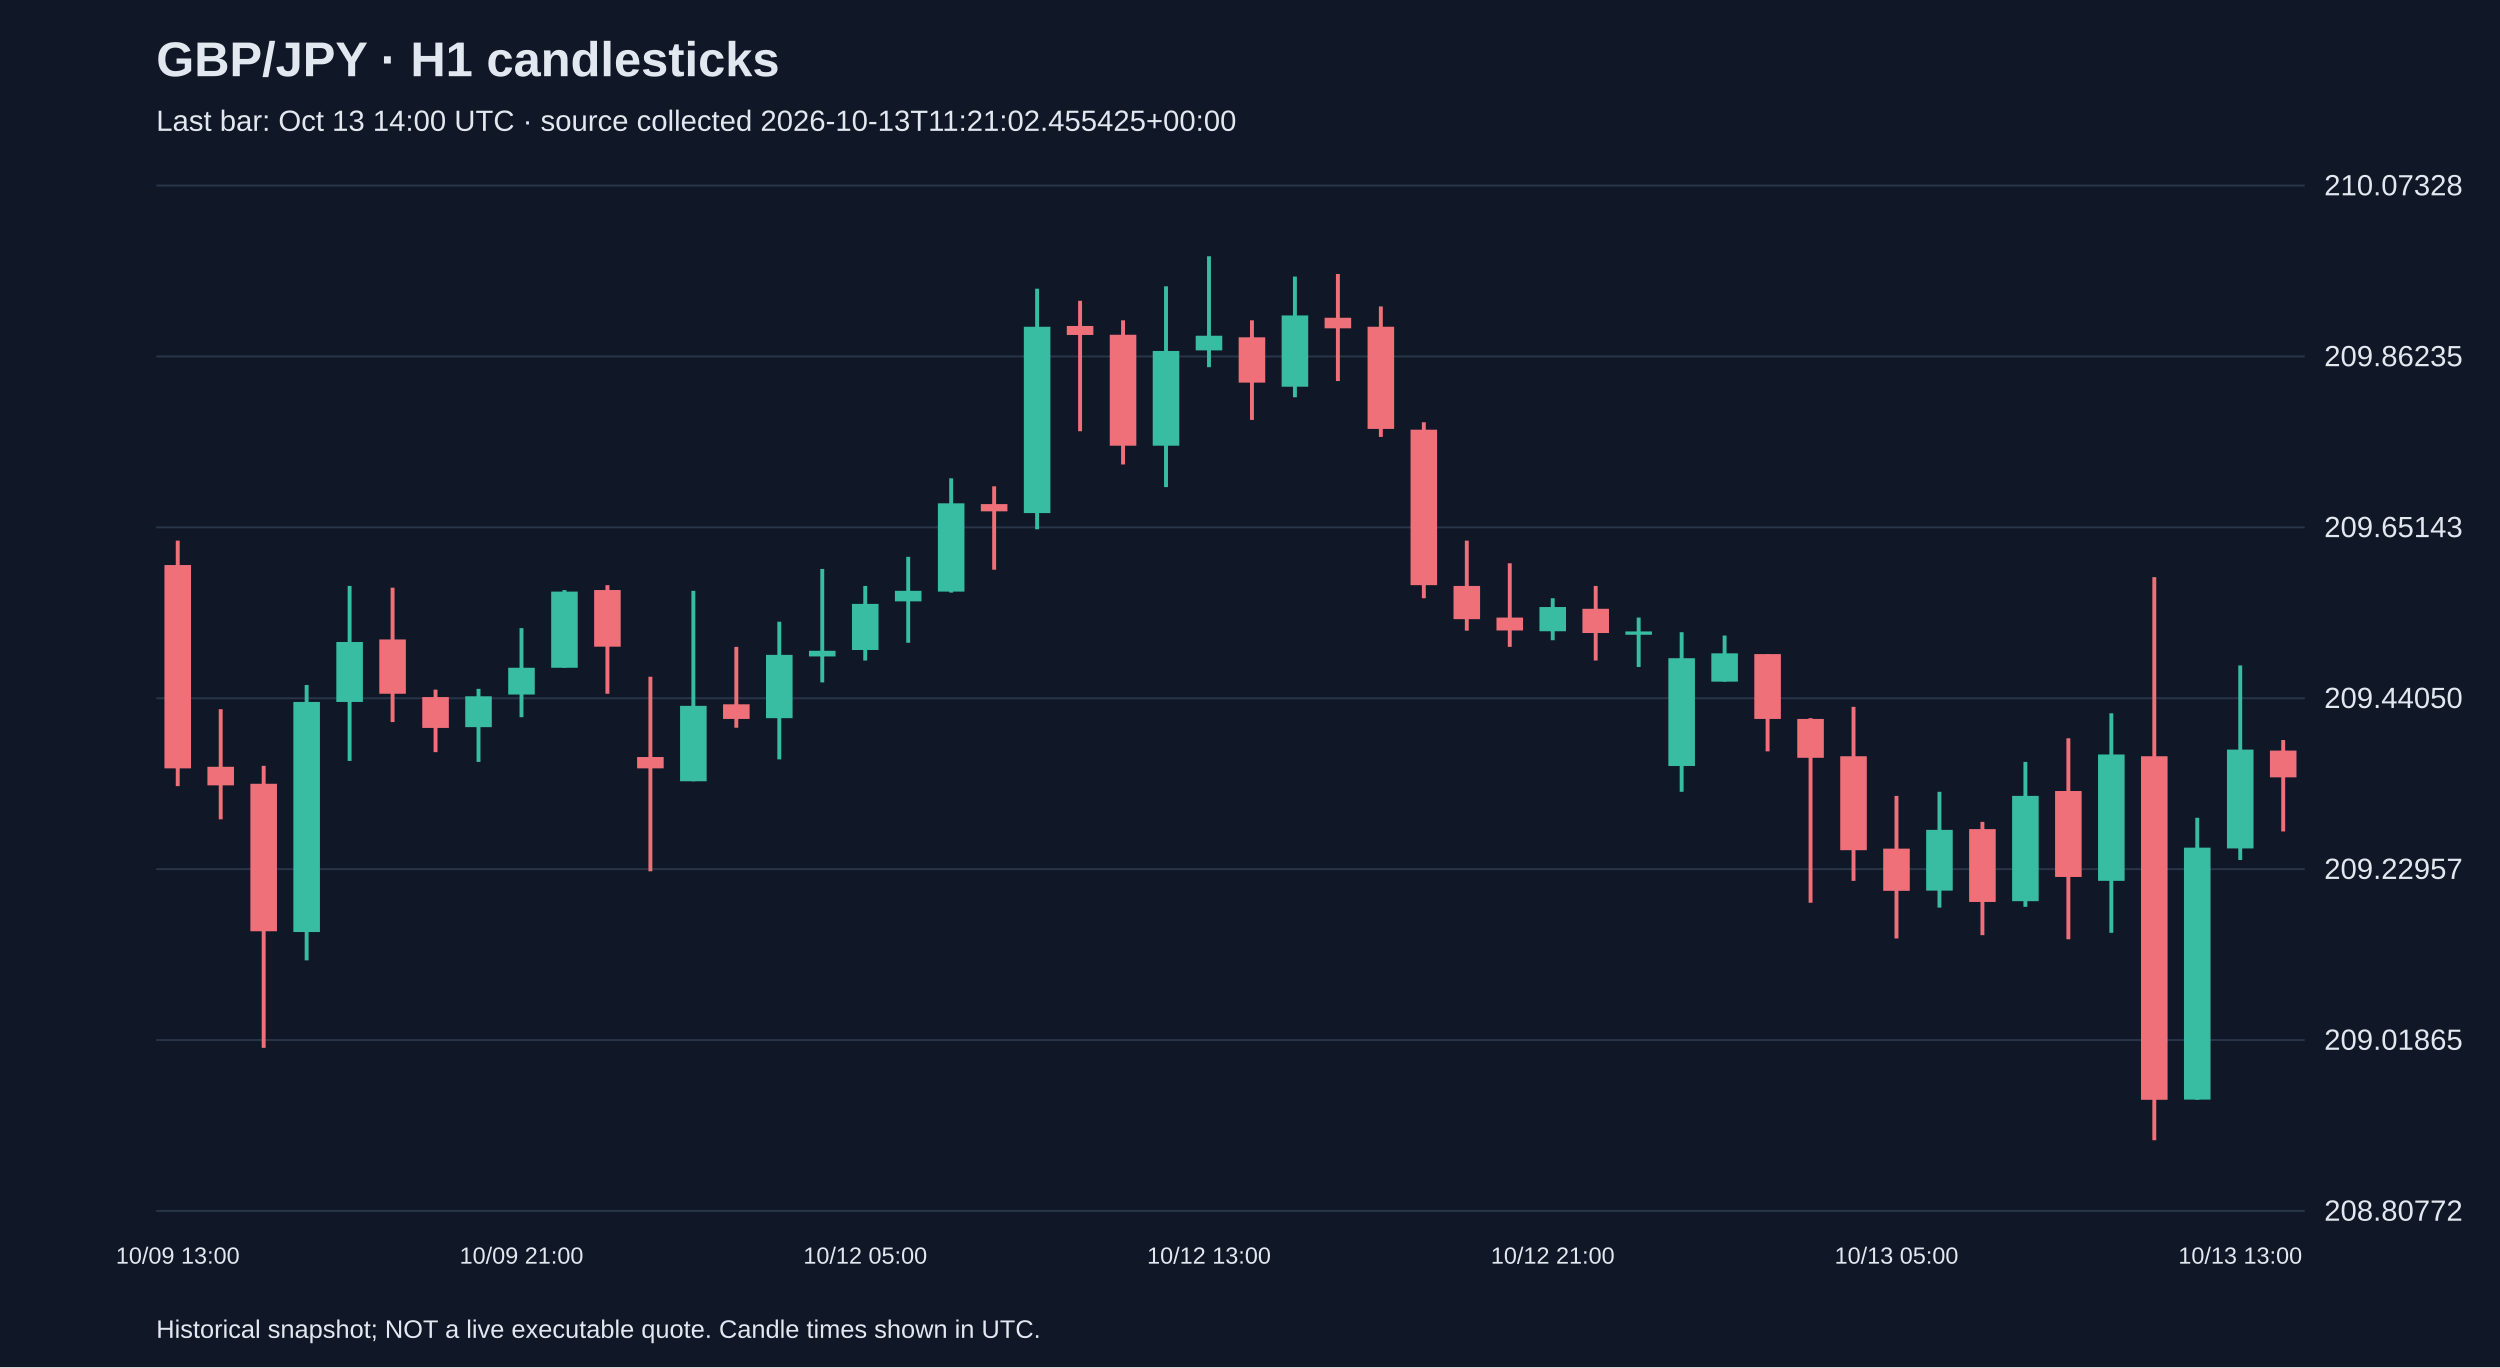
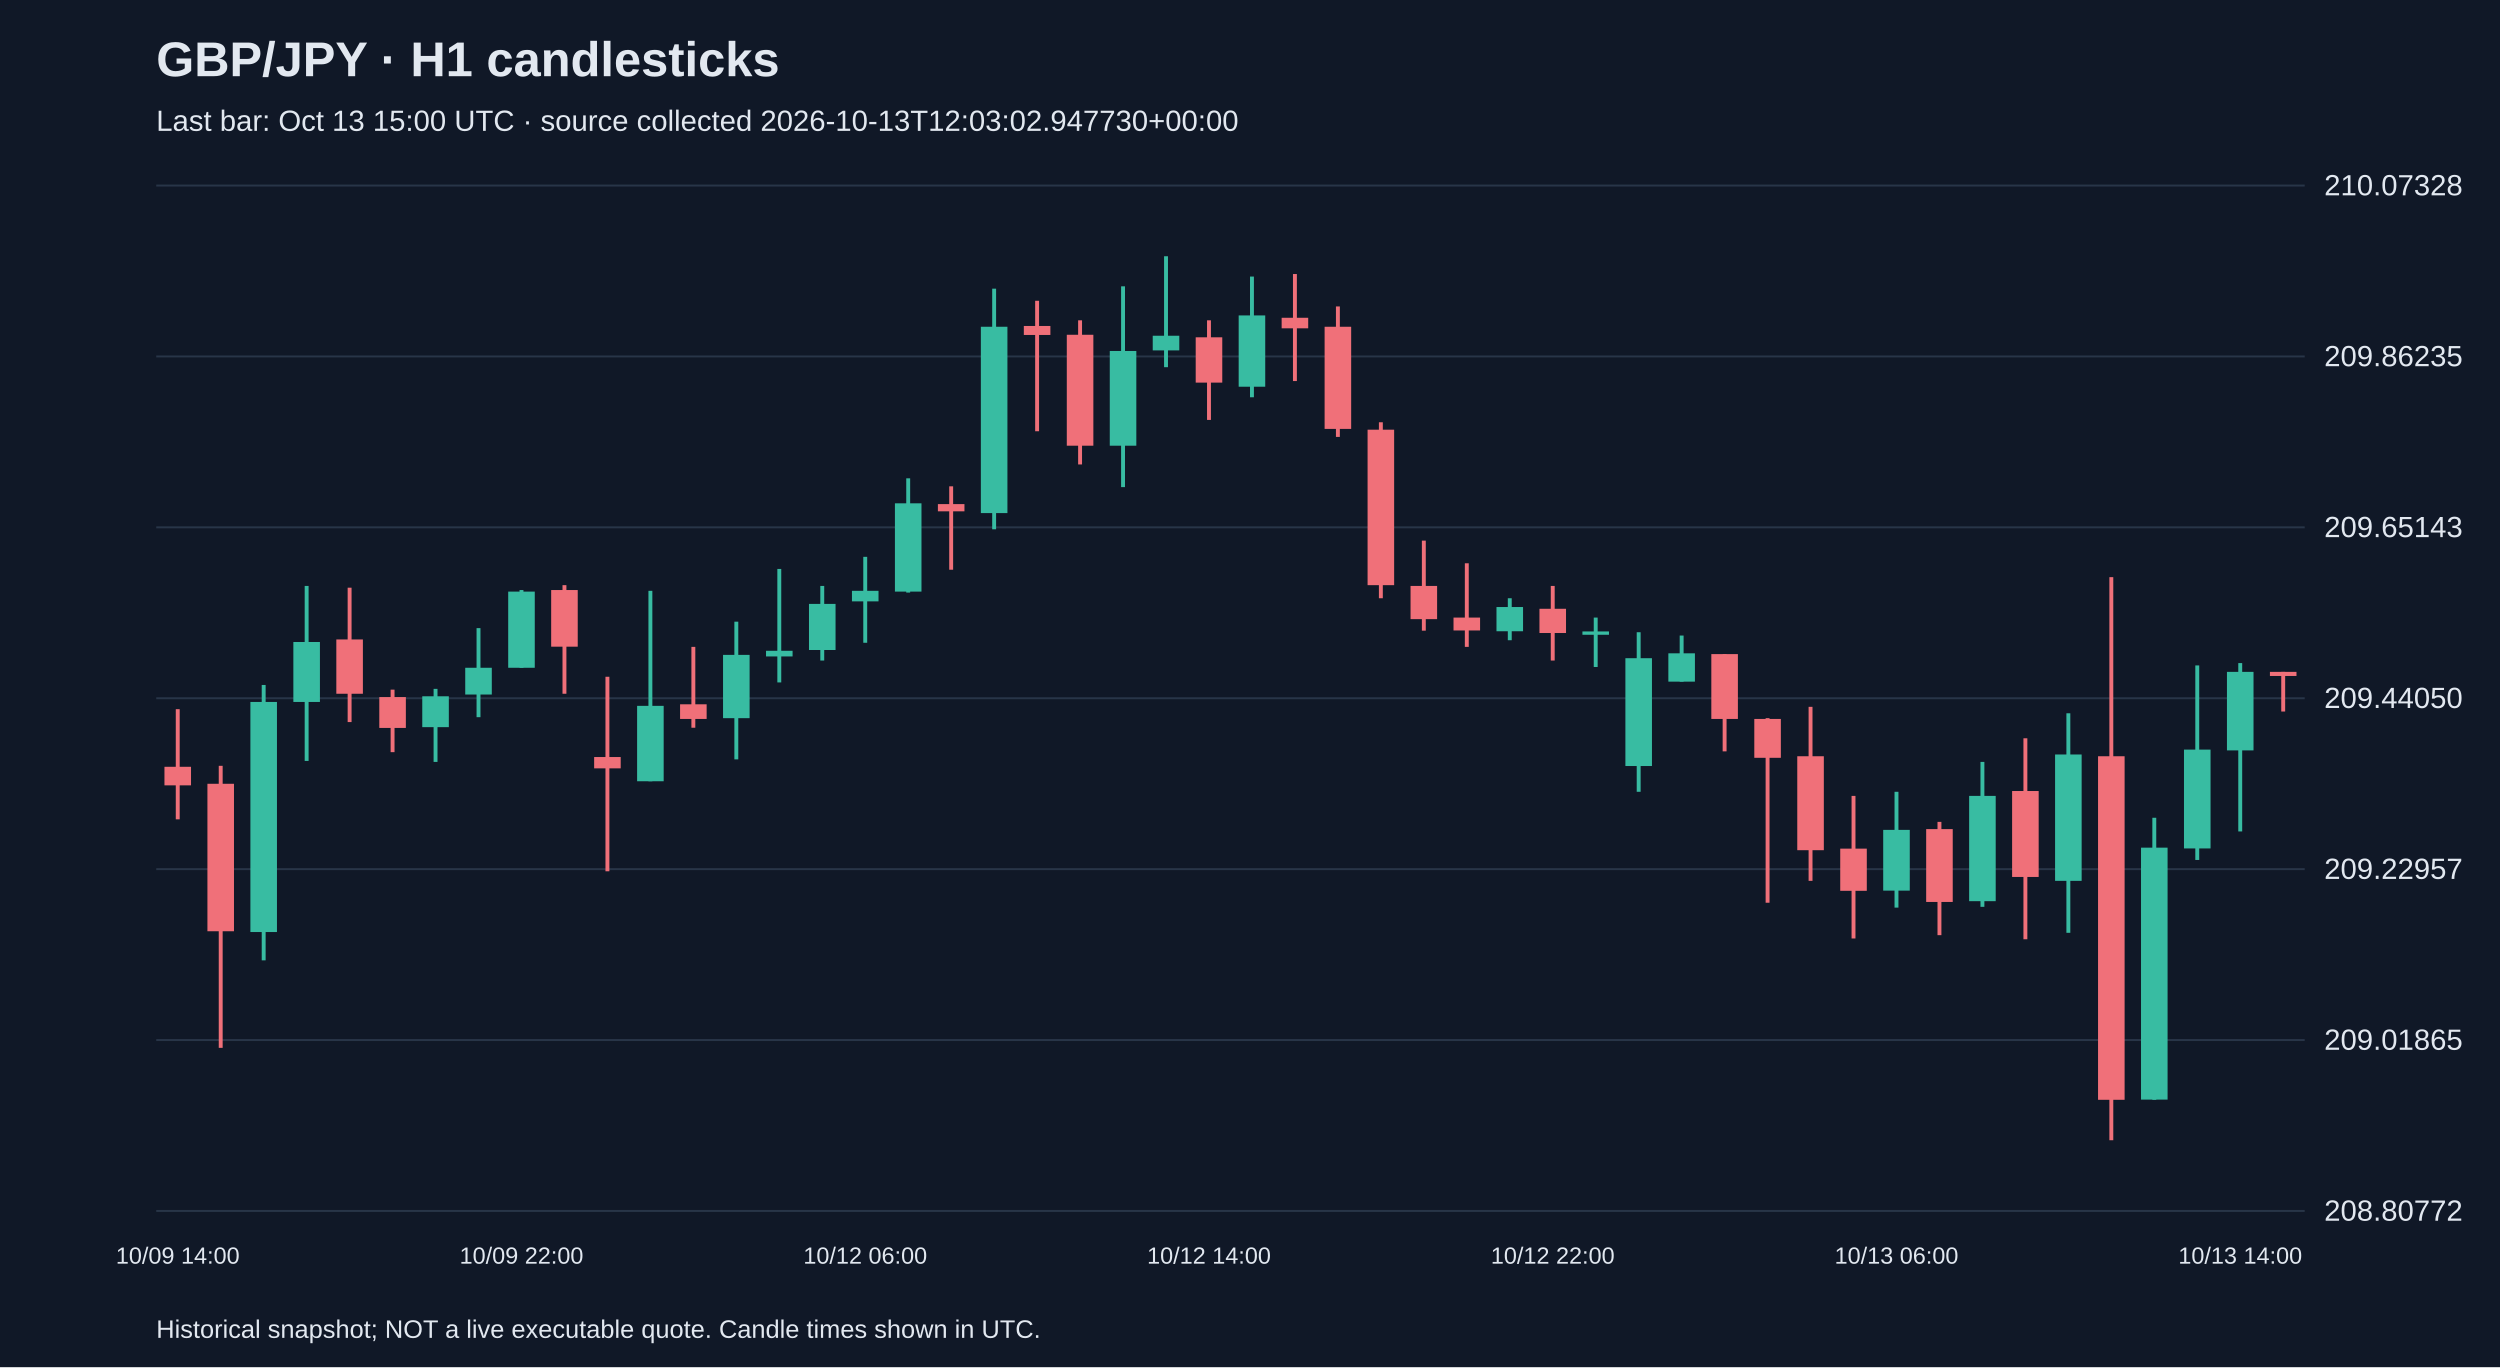
<svg xmlns="http://www.w3.org/2000/svg" viewBox="0 0 1280 700">
  <rect width="100%" height="100%" fill="#101827" />
  <style>text{font-family:Arial,sans-serif;fill:#e2e8f0}</style>
  <text x="80" y="39" font-size="25" font-weight="bold">GBP/JPY · H1 candlesticks</text>
-   <text x="80" y="67" font-size="15" fill="#a6b1c5">Last bar: Oct 13 14:00 UTC · source collected 2026-10-13T11:21:02.455425+00:00</text>
+   <text x="80" y="67" font-size="15" fill="#a6b1c5">Last bar: Oct 13 15:00 UTC · source collected 2026-10-13T12:03:02.947730+00:00</text>
  <line x1="80" y1="620.0" x2="1180" y2="620.0" stroke="#283548" />
  <text x="1190" y="625.0" font-size="15">208.80772</text>
  <line x1="80" y1="532.5" x2="1180" y2="532.5" stroke="#283548" />
  <text x="1190" y="537.5" font-size="15">209.01865</text>
  <line x1="80" y1="445.0" x2="1180" y2="445.0" stroke="#283548" />
  <text x="1190" y="450.0" font-size="15">209.22957</text>
  <line x1="80" y1="357.5" x2="1180" y2="357.5" stroke="#283548" />
  <text x="1190" y="362.5" font-size="15">209.44050</text>
  <line x1="80" y1="270.0" x2="1180" y2="270.0" stroke="#283548" />
  <text x="1190" y="275.0" font-size="15">209.65143</text>
  <line x1="80" y1="182.5" x2="1180" y2="182.5" stroke="#283548" />
  <text x="1190" y="187.5" font-size="15">209.86235</text>
  <line x1="80" y1="95.0" x2="1180" y2="95.0" stroke="#283548" />
  <text x="1190" y="100.0" font-size="15">210.07328</text>
-   <line x1="91.0" y1="276.8" x2="91.0" y2="402.5" stroke="#f07079" stroke-width="2" />
-   <rect x="84.2" y="289.3" width="13.6" height="104.1" fill="#f07079" />
-   <text x="91.0" y="647" text-anchor="middle" font-size="12">10/09 13:00</text>
-   <line x1="113.0" y1="363.1" x2="113.0" y2="419.5" stroke="#f07079" stroke-width="2" />
-   <rect x="106.2" y="392.6" width="13.6" height="9.5" fill="#f07079" />
-   <line x1="135.0" y1="392.1" x2="135.0" y2="536.5" stroke="#f07079" stroke-width="2" />
-   <rect x="128.2" y="401.3" width="13.6" height="75.5" fill="#f07079" />
-   <line x1="157.0" y1="350.7" x2="157.0" y2="491.7" stroke="#38bca2" stroke-width="2" />
-   <rect x="150.2" y="359.4" width="13.6" height="117.8" fill="#38bca2" />
-   <line x1="179.0" y1="300.0" x2="179.0" y2="389.6" stroke="#38bca2" stroke-width="2" />
-   <rect x="172.2" y="328.7" width="13.6" height="30.7" fill="#38bca2" />
-   <line x1="201.0" y1="300.9" x2="201.0" y2="369.7" stroke="#f07079" stroke-width="2" />
-   <rect x="194.2" y="327.4" width="13.6" height="27.8" fill="#f07079" />
-   <line x1="223.0" y1="353.1" x2="223.0" y2="385.1" stroke="#f07079" stroke-width="2" />
-   <rect x="216.2" y="356.9" width="13.6" height="15.8" fill="#f07079" />
-   <line x1="245.0" y1="352.7" x2="245.0" y2="390.1" stroke="#38bca2" stroke-width="2" />
-   <rect x="238.2" y="356.5" width="13.6" height="15.8" fill="#38bca2" />
-   <line x1="267.0" y1="321.6" x2="267.0" y2="367.2" stroke="#38bca2" stroke-width="2" />
-   <rect x="260.2" y="341.9" width="13.6" height="13.7" fill="#38bca2" />
-   <text x="267.0" y="647" text-anchor="middle" font-size="12">10/09 21:00</text>
-   <line x1="289.0" y1="302.1" x2="289.0" y2="341.9" stroke="#38bca2" stroke-width="2" />
-   <rect x="282.2" y="302.9" width="13.6" height="39.0" fill="#38bca2" />
-   <line x1="311.0" y1="299.6" x2="311.0" y2="355.2" stroke="#f07079" stroke-width="2" />
-   <rect x="304.2" y="302.1" width="13.6" height="29.0" fill="#f07079" />
-   <line x1="333.0" y1="346.5" x2="333.0" y2="446.1" stroke="#f07079" stroke-width="2" />
-   <rect x="326.2" y="387.6" width="13.6" height="5.8" fill="#f07079" />
-   <line x1="355.0" y1="302.5" x2="355.0" y2="400.0" stroke="#38bca2" stroke-width="2" />
-   <rect x="348.2" y="361.4" width="13.6" height="38.6" fill="#38bca2" />
-   <line x1="377.0" y1="331.2" x2="377.0" y2="372.6" stroke="#f07079" stroke-width="2" />
-   <rect x="370.2" y="360.6" width="13.6" height="7.5" fill="#f07079" />
-   <line x1="399.0" y1="318.3" x2="399.0" y2="388.8" stroke="#38bca2" stroke-width="2" />
-   <rect x="392.2" y="335.3" width="13.6" height="32.4" fill="#38bca2" />
-   <line x1="421.0" y1="291.3" x2="421.0" y2="349.4" stroke="#38bca2" stroke-width="2" />
-   <rect x="414.2" y="333.2" width="13.6" height="2.9" fill="#38bca2" />
-   <line x1="443.0" y1="300.0" x2="443.0" y2="338.2" stroke="#38bca2" stroke-width="2" />
-   <rect x="436.2" y="309.2" width="13.6" height="23.6" fill="#38bca2" />
-   <text x="443.0" y="647" text-anchor="middle" font-size="12">10/12 05:00</text>
-   <line x1="465.0" y1="285.1" x2="465.0" y2="329.1" stroke="#38bca2" stroke-width="2" />
-   <rect x="458.2" y="302.5" width="13.6" height="5.4" fill="#38bca2" />
-   <line x1="487.0" y1="244.9" x2="487.0" y2="303.4" stroke="#38bca2" stroke-width="2" />
-   <rect x="480.2" y="257.7" width="13.6" height="45.2" fill="#38bca2" />
-   <line x1="509.0" y1="249.0" x2="509.0" y2="291.7" stroke="#f07079" stroke-width="2" />
-   <rect x="502.2" y="258.1" width="13.6" height="3.7" fill="#f07079" />
-   <line x1="531.0" y1="147.8" x2="531.0" y2="271.0" stroke="#38bca2" stroke-width="2" />
-   <rect x="524.2" y="167.3" width="13.6" height="95.4" fill="#38bca2" />
-   <line x1="553.0" y1="154.0" x2="553.0" y2="220.8" stroke="#f07079" stroke-width="2" />
-   <rect x="546.2" y="166.9" width="13.6" height="4.6" fill="#f07079" />
-   <line x1="575.0" y1="164.0" x2="575.0" y2="237.8" stroke="#f07079" stroke-width="2" />
-   <rect x="568.2" y="171.4" width="13.6" height="56.8" fill="#f07079" />
-   <line x1="597.0" y1="146.6" x2="597.0" y2="249.4" stroke="#38bca2" stroke-width="2" />
-   <rect x="590.2" y="179.7" width="13.6" height="48.5" fill="#38bca2" />
-   <line x1="619.0" y1="131.2" x2="619.0" y2="188.0" stroke="#38bca2" stroke-width="2" />
-   <rect x="612.2" y="171.9" width="13.6" height="7.5" fill="#38bca2" />
-   <text x="619.0" y="647" text-anchor="middle" font-size="12">10/12 13:00</text>
-   <line x1="641.0" y1="164.0" x2="641.0" y2="215.0" stroke="#f07079" stroke-width="2" />
-   <rect x="634.2" y="172.7" width="13.6" height="23.2" fill="#f07079" />
-   <line x1="663.0" y1="141.6" x2="663.0" y2="203.4" stroke="#38bca2" stroke-width="2" />
-   <rect x="656.2" y="161.5" width="13.6" height="36.5" fill="#38bca2" />
-   <line x1="685.0" y1="140.3" x2="685.0" y2="195.1" stroke="#f07079" stroke-width="2" />
-   <rect x="678.2" y="162.7" width="13.6" height="5.4" fill="#f07079" />
-   <line x1="707.0" y1="156.9" x2="707.0" y2="223.7" stroke="#f07079" stroke-width="2" />
-   <rect x="700.2" y="167.3" width="13.6" height="52.3" fill="#f07079" />
-   <line x1="729.0" y1="216.2" x2="729.0" y2="306.3" stroke="#f07079" stroke-width="2" />
-   <rect x="722.2" y="220.0" width="13.6" height="79.6" fill="#f07079" />
-   <line x1="751.0" y1="276.8" x2="751.0" y2="322.9" stroke="#f07079" stroke-width="2" />
-   <rect x="744.2" y="300.0" width="13.6" height="17.0" fill="#f07079" />
-   <line x1="773.0" y1="288.4" x2="773.0" y2="331.2" stroke="#f07079" stroke-width="2" />
-   <rect x="766.2" y="316.2" width="13.6" height="6.6" fill="#f07079" />
-   <line x1="795.0" y1="306.3" x2="795.0" y2="327.8" stroke="#38bca2" stroke-width="2" />
-   <rect x="788.2" y="310.8" width="13.6" height="12.4" fill="#38bca2" />
-   <text x="795.0" y="647" text-anchor="middle" font-size="12">10/12 21:00</text>
-   <line x1="817.0" y1="300.0" x2="817.0" y2="338.2" stroke="#f07079" stroke-width="2" />
-   <rect x="810.2" y="311.7" width="13.6" height="12.4" fill="#f07079" />
-   <line x1="839.0" y1="316.2" x2="839.0" y2="341.5" stroke="#38bca2" stroke-width="2" />
-   <rect x="832.2" y="323.3" width="13.6" height="1.7" fill="#38bca2" />
-   <line x1="861.0" y1="323.7" x2="861.0" y2="405.4" stroke="#38bca2" stroke-width="2" />
-   <rect x="854.2" y="337.0" width="13.6" height="55.2" fill="#38bca2" />
-   <line x1="883.0" y1="325.4" x2="883.0" y2="349.0" stroke="#38bca2" stroke-width="2" />
-   <rect x="876.2" y="334.5" width="13.6" height="14.5" fill="#38bca2" />
-   <line x1="905.0" y1="334.9" x2="905.0" y2="384.7" stroke="#f07079" stroke-width="2" />
-   <rect x="898.2" y="334.9" width="13.6" height="33.2" fill="#f07079" />
-   <line x1="927.0" y1="367.7" x2="927.0" y2="462.2" stroke="#f07079" stroke-width="2" />
-   <rect x="920.2" y="368.1" width="13.6" height="19.9" fill="#f07079" />
-   <line x1="949.0" y1="361.9" x2="949.0" y2="451.0" stroke="#f07079" stroke-width="2" />
-   <rect x="942.2" y="387.2" width="13.6" height="48.1" fill="#f07079" />
-   <line x1="971.0" y1="407.5" x2="971.0" y2="480.5" stroke="#f07079" stroke-width="2" />
-   <rect x="964.2" y="434.5" width="13.6" height="21.6" fill="#f07079" />
-   <text x="971.0" y="647" text-anchor="middle" font-size="12">10/13 05:00</text>
-   <line x1="993.0" y1="405.4" x2="993.0" y2="464.7" stroke="#38bca2" stroke-width="2" />
-   <rect x="986.2" y="424.9" width="13.6" height="31.1" fill="#38bca2" />
-   <line x1="1015.0" y1="420.8" x2="1015.0" y2="478.8" stroke="#f07079" stroke-width="2" />
-   <rect x="1008.2" y="424.5" width="13.6" height="37.3" fill="#f07079" />
-   <line x1="1037.0" y1="390.1" x2="1037.0" y2="464.3" stroke="#38bca2" stroke-width="2" />
-   <rect x="1030.2" y="407.5" width="13.6" height="53.9" fill="#38bca2" />
-   <line x1="1059.0" y1="378.0" x2="1059.0" y2="480.9" stroke="#f07079" stroke-width="2" />
-   <rect x="1052.2" y="405.0" width="13.6" height="44.0" fill="#f07079" />
-   <line x1="1081.0" y1="365.2" x2="1081.0" y2="477.6" stroke="#38bca2" stroke-width="2" />
-   <rect x="1074.2" y="386.3" width="13.6" height="64.7" fill="#38bca2" />
-   <line x1="1103.0" y1="295.5" x2="1103.0" y2="583.8" stroke="#f07079" stroke-width="2" />
-   <rect x="1096.2" y="387.2" width="13.6" height="175.9" fill="#f07079" />
-   <line x1="1125.0" y1="418.7" x2="1125.0" y2="563.1" stroke="#38bca2" stroke-width="2" />
-   <rect x="1118.2" y="434.0" width="13.6" height="129.0" fill="#38bca2" />
-   <line x1="1147.0" y1="340.7" x2="1147.0" y2="440.3" stroke="#38bca2" stroke-width="2" />
-   <rect x="1140.2" y="383.8" width="13.6" height="50.6" fill="#38bca2" />
-   <text x="1147.0" y="647" text-anchor="middle" font-size="12">10/13 13:00</text>
-   <line x1="1169.0" y1="378.9" x2="1169.0" y2="425.7" stroke="#f07079" stroke-width="2" />
-   <rect x="1162.2" y="384.3" width="13.6" height="13.7" fill="#f07079" />
+   <line x1="91.0" y1="363.1" x2="91.0" y2="419.5" stroke="#f07079" stroke-width="2" />
+   <rect x="84.2" y="392.6" width="13.6" height="9.5" fill="#f07079" />
+   <text x="91.0" y="647" text-anchor="middle" font-size="12">10/09 14:00</text>
+   <line x1="113.0" y1="392.1" x2="113.0" y2="536.5" stroke="#f07079" stroke-width="2" />
+   <rect x="106.2" y="401.3" width="13.6" height="75.5" fill="#f07079" />
+   <line x1="135.0" y1="350.7" x2="135.0" y2="491.7" stroke="#38bca2" stroke-width="2" />
+   <rect x="128.2" y="359.4" width="13.6" height="117.8" fill="#38bca2" />
+   <line x1="157.0" y1="300.0" x2="157.0" y2="389.6" stroke="#38bca2" stroke-width="2" />
+   <rect x="150.2" y="328.7" width="13.6" height="30.7" fill="#38bca2" />
+   <line x1="179.0" y1="300.9" x2="179.0" y2="369.7" stroke="#f07079" stroke-width="2" />
+   <rect x="172.2" y="327.4" width="13.6" height="27.8" fill="#f07079" />
+   <line x1="201.0" y1="353.1" x2="201.0" y2="385.1" stroke="#f07079" stroke-width="2" />
+   <rect x="194.2" y="356.9" width="13.6" height="15.8" fill="#f07079" />
+   <line x1="223.0" y1="352.7" x2="223.0" y2="390.1" stroke="#38bca2" stroke-width="2" />
+   <rect x="216.2" y="356.5" width="13.6" height="15.8" fill="#38bca2" />
+   <line x1="245.0" y1="321.6" x2="245.0" y2="367.2" stroke="#38bca2" stroke-width="2" />
+   <rect x="238.2" y="341.9" width="13.6" height="13.7" fill="#38bca2" />
+   <line x1="267.0" y1="302.1" x2="267.0" y2="341.9" stroke="#38bca2" stroke-width="2" />
+   <rect x="260.2" y="302.9" width="13.6" height="39.0" fill="#38bca2" />
+   <text x="267.0" y="647" text-anchor="middle" font-size="12">10/09 22:00</text>
+   <line x1="289.0" y1="299.6" x2="289.0" y2="355.2" stroke="#f07079" stroke-width="2" />
+   <rect x="282.2" y="302.1" width="13.6" height="29.0" fill="#f07079" />
+   <line x1="311.0" y1="346.5" x2="311.0" y2="446.1" stroke="#f07079" stroke-width="2" />
+   <rect x="304.2" y="387.6" width="13.6" height="5.8" fill="#f07079" />
+   <line x1="333.0" y1="302.5" x2="333.0" y2="400.0" stroke="#38bca2" stroke-width="2" />
+   <rect x="326.2" y="361.4" width="13.6" height="38.6" fill="#38bca2" />
+   <line x1="355.0" y1="331.2" x2="355.0" y2="372.6" stroke="#f07079" stroke-width="2" />
+   <rect x="348.2" y="360.6" width="13.6" height="7.5" fill="#f07079" />
+   <line x1="377.0" y1="318.3" x2="377.0" y2="388.8" stroke="#38bca2" stroke-width="2" />
+   <rect x="370.2" y="335.3" width="13.6" height="32.4" fill="#38bca2" />
+   <line x1="399.0" y1="291.3" x2="399.0" y2="349.4" stroke="#38bca2" stroke-width="2" />
+   <rect x="392.2" y="333.2" width="13.6" height="2.9" fill="#38bca2" />
+   <line x1="421.0" y1="300.0" x2="421.0" y2="338.2" stroke="#38bca2" stroke-width="2" />
+   <rect x="414.2" y="309.2" width="13.6" height="23.6" fill="#38bca2" />
+   <line x1="443.0" y1="285.1" x2="443.0" y2="329.1" stroke="#38bca2" stroke-width="2" />
+   <rect x="436.2" y="302.5" width="13.6" height="5.4" fill="#38bca2" />
+   <text x="443.0" y="647" text-anchor="middle" font-size="12">10/12 06:00</text>
+   <line x1="465.0" y1="244.9" x2="465.0" y2="303.4" stroke="#38bca2" stroke-width="2" />
+   <rect x="458.2" y="257.7" width="13.6" height="45.2" fill="#38bca2" />
+   <line x1="487.0" y1="249.0" x2="487.0" y2="291.7" stroke="#f07079" stroke-width="2" />
+   <rect x="480.2" y="258.1" width="13.6" height="3.7" fill="#f07079" />
+   <line x1="509.0" y1="147.8" x2="509.0" y2="271.0" stroke="#38bca2" stroke-width="2" />
+   <rect x="502.2" y="167.3" width="13.6" height="95.4" fill="#38bca2" />
+   <line x1="531.0" y1="154.0" x2="531.0" y2="220.8" stroke="#f07079" stroke-width="2" />
+   <rect x="524.2" y="166.9" width="13.6" height="4.6" fill="#f07079" />
+   <line x1="553.0" y1="164.0" x2="553.0" y2="237.8" stroke="#f07079" stroke-width="2" />
+   <rect x="546.2" y="171.4" width="13.6" height="56.8" fill="#f07079" />
+   <line x1="575.0" y1="146.6" x2="575.0" y2="249.4" stroke="#38bca2" stroke-width="2" />
+   <rect x="568.2" y="179.7" width="13.6" height="48.5" fill="#38bca2" />
+   <line x1="597.0" y1="131.2" x2="597.0" y2="188.0" stroke="#38bca2" stroke-width="2" />
+   <rect x="590.2" y="171.9" width="13.6" height="7.5" fill="#38bca2" />
+   <line x1="619.0" y1="164.0" x2="619.0" y2="215.0" stroke="#f07079" stroke-width="2" />
+   <rect x="612.2" y="172.7" width="13.6" height="23.2" fill="#f07079" />
+   <text x="619.0" y="647" text-anchor="middle" font-size="12">10/12 14:00</text>
+   <line x1="641.0" y1="141.6" x2="641.0" y2="203.4" stroke="#38bca2" stroke-width="2" />
+   <rect x="634.2" y="161.5" width="13.6" height="36.5" fill="#38bca2" />
+   <line x1="663.0" y1="140.3" x2="663.0" y2="195.1" stroke="#f07079" stroke-width="2" />
+   <rect x="656.2" y="162.7" width="13.6" height="5.4" fill="#f07079" />
+   <line x1="685.0" y1="156.9" x2="685.0" y2="223.7" stroke="#f07079" stroke-width="2" />
+   <rect x="678.2" y="167.3" width="13.6" height="52.3" fill="#f07079" />
+   <line x1="707.0" y1="216.2" x2="707.0" y2="306.3" stroke="#f07079" stroke-width="2" />
+   <rect x="700.2" y="220.0" width="13.6" height="79.6" fill="#f07079" />
+   <line x1="729.0" y1="276.8" x2="729.0" y2="322.9" stroke="#f07079" stroke-width="2" />
+   <rect x="722.2" y="300.0" width="13.6" height="17.0" fill="#f07079" />
+   <line x1="751.0" y1="288.4" x2="751.0" y2="331.2" stroke="#f07079" stroke-width="2" />
+   <rect x="744.2" y="316.2" width="13.6" height="6.6" fill="#f07079" />
+   <line x1="773.0" y1="306.3" x2="773.0" y2="327.8" stroke="#38bca2" stroke-width="2" />
+   <rect x="766.2" y="310.8" width="13.6" height="12.4" fill="#38bca2" />
+   <line x1="795.0" y1="300.0" x2="795.0" y2="338.2" stroke="#f07079" stroke-width="2" />
+   <rect x="788.2" y="311.7" width="13.6" height="12.4" fill="#f07079" />
+   <text x="795.0" y="647" text-anchor="middle" font-size="12">10/12 22:00</text>
+   <line x1="817.0" y1="316.2" x2="817.0" y2="341.5" stroke="#38bca2" stroke-width="2" />
+   <rect x="810.2" y="323.3" width="13.6" height="1.7" fill="#38bca2" />
+   <line x1="839.0" y1="323.7" x2="839.0" y2="405.4" stroke="#38bca2" stroke-width="2" />
+   <rect x="832.2" y="337.0" width="13.6" height="55.2" fill="#38bca2" />
+   <line x1="861.0" y1="325.4" x2="861.0" y2="349.0" stroke="#38bca2" stroke-width="2" />
+   <rect x="854.2" y="334.5" width="13.6" height="14.5" fill="#38bca2" />
+   <line x1="883.0" y1="334.9" x2="883.0" y2="384.7" stroke="#f07079" stroke-width="2" />
+   <rect x="876.2" y="334.9" width="13.6" height="33.2" fill="#f07079" />
+   <line x1="905.0" y1="367.7" x2="905.0" y2="462.2" stroke="#f07079" stroke-width="2" />
+   <rect x="898.2" y="368.1" width="13.6" height="19.9" fill="#f07079" />
+   <line x1="927.0" y1="361.9" x2="927.0" y2="451.0" stroke="#f07079" stroke-width="2" />
+   <rect x="920.2" y="387.2" width="13.6" height="48.1" fill="#f07079" />
+   <line x1="949.0" y1="407.5" x2="949.0" y2="480.5" stroke="#f07079" stroke-width="2" />
+   <rect x="942.2" y="434.5" width="13.6" height="21.6" fill="#f07079" />
+   <line x1="971.0" y1="405.4" x2="971.0" y2="464.7" stroke="#38bca2" stroke-width="2" />
+   <rect x="964.2" y="424.9" width="13.6" height="31.1" fill="#38bca2" />
+   <text x="971.0" y="647" text-anchor="middle" font-size="12">10/13 06:00</text>
+   <line x1="993.0" y1="420.8" x2="993.0" y2="478.8" stroke="#f07079" stroke-width="2" />
+   <rect x="986.2" y="424.5" width="13.6" height="37.3" fill="#f07079" />
+   <line x1="1015.0" y1="390.1" x2="1015.0" y2="464.3" stroke="#38bca2" stroke-width="2" />
+   <rect x="1008.2" y="407.5" width="13.6" height="53.9" fill="#38bca2" />
+   <line x1="1037.0" y1="378.0" x2="1037.0" y2="480.9" stroke="#f07079" stroke-width="2" />
+   <rect x="1030.2" y="405.0" width="13.6" height="44.0" fill="#f07079" />
+   <line x1="1059.0" y1="365.2" x2="1059.0" y2="477.6" stroke="#38bca2" stroke-width="2" />
+   <rect x="1052.2" y="386.3" width="13.6" height="64.7" fill="#38bca2" />
+   <line x1="1081.0" y1="295.5" x2="1081.0" y2="583.8" stroke="#f07079" stroke-width="2" />
+   <rect x="1074.2" y="387.2" width="13.6" height="175.9" fill="#f07079" />
+   <line x1="1103.0" y1="418.7" x2="1103.0" y2="563.1" stroke="#38bca2" stroke-width="2" />
+   <rect x="1096.2" y="434.0" width="13.6" height="129.0" fill="#38bca2" />
+   <line x1="1125.0" y1="340.7" x2="1125.0" y2="440.3" stroke="#38bca2" stroke-width="2" />
+   <rect x="1118.2" y="383.8" width="13.6" height="50.6" fill="#38bca2" />
+   <line x1="1147.0" y1="339.5" x2="1147.0" y2="425.7" stroke="#38bca2" stroke-width="2" />
+   <rect x="1140.2" y="344.0" width="13.6" height="40.2" fill="#38bca2" />
+   <text x="1147.0" y="647" text-anchor="middle" font-size="12">10/13 14:00</text>
+   <line x1="1169.0" y1="344.0" x2="1169.0" y2="364.3" stroke="#f07079" stroke-width="2" />
+   <rect x="1162.2" y="344.0" width="13.6" height="2.1" fill="#f07079" />
  <text x="80" y="685" font-size="13">Historical snapshot; NOT a live executable quote. Candle times shown in UTC.</text>
</svg>
